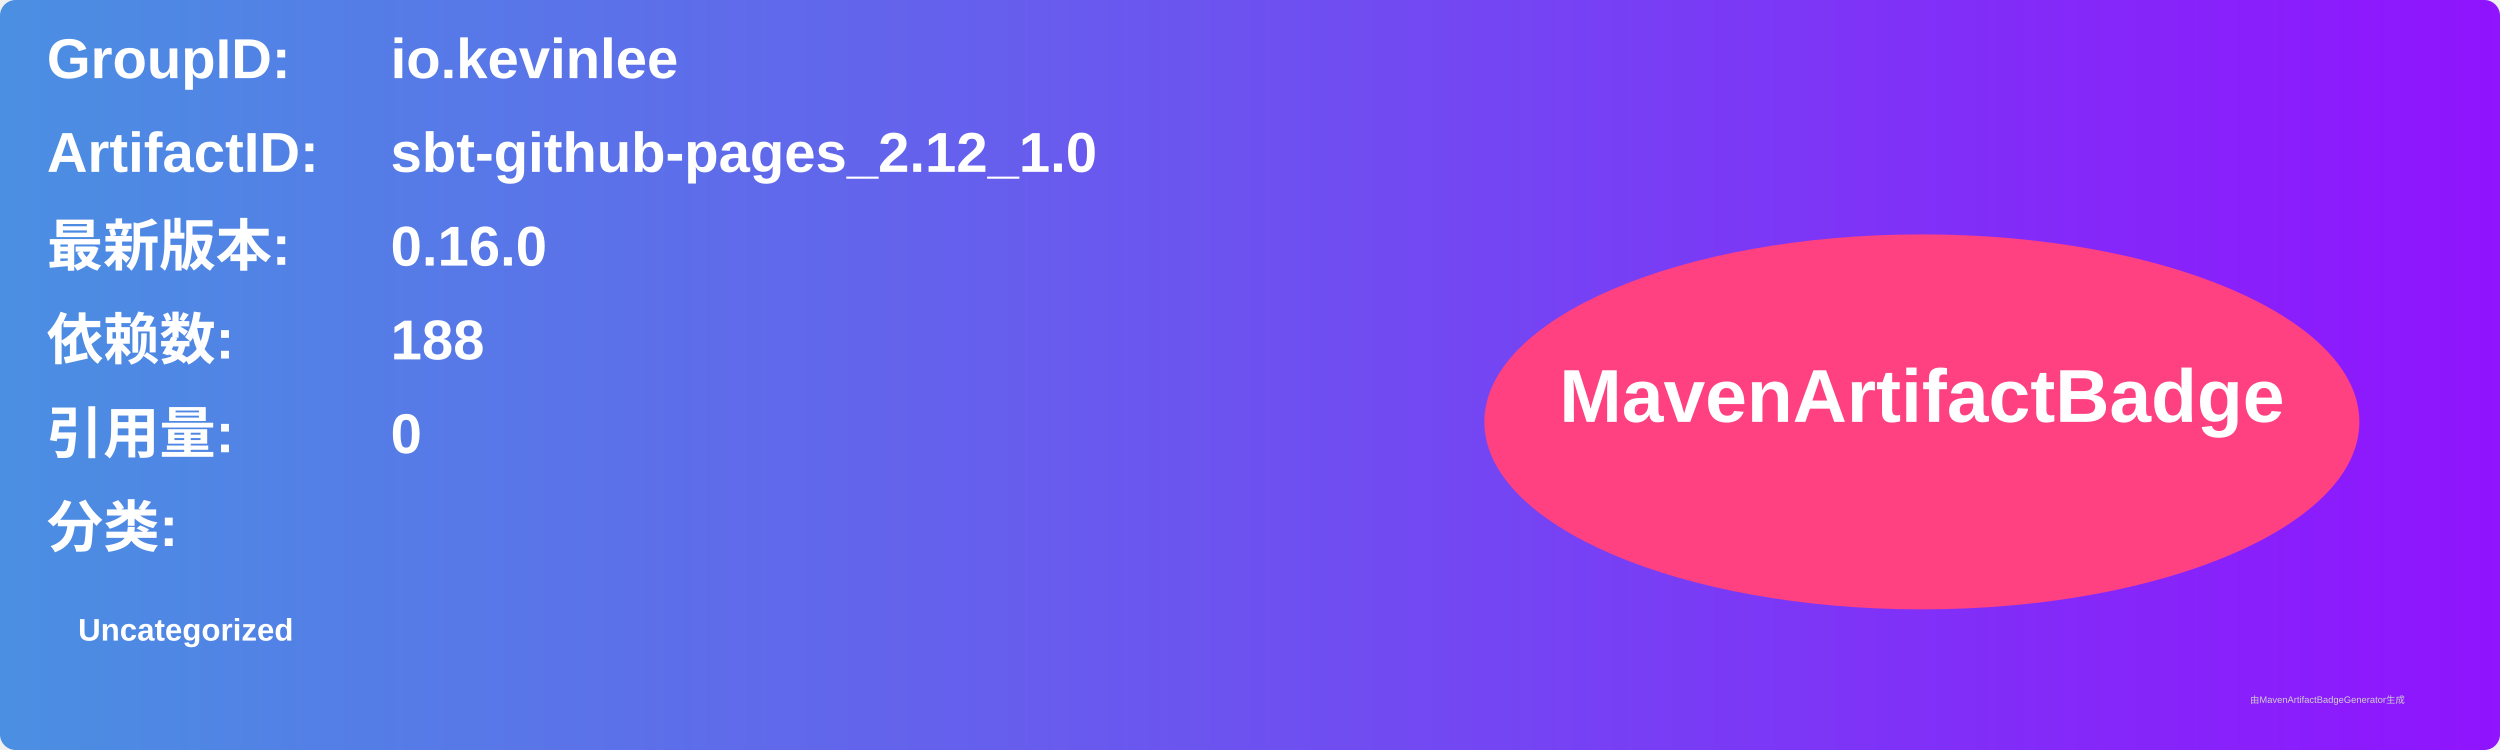
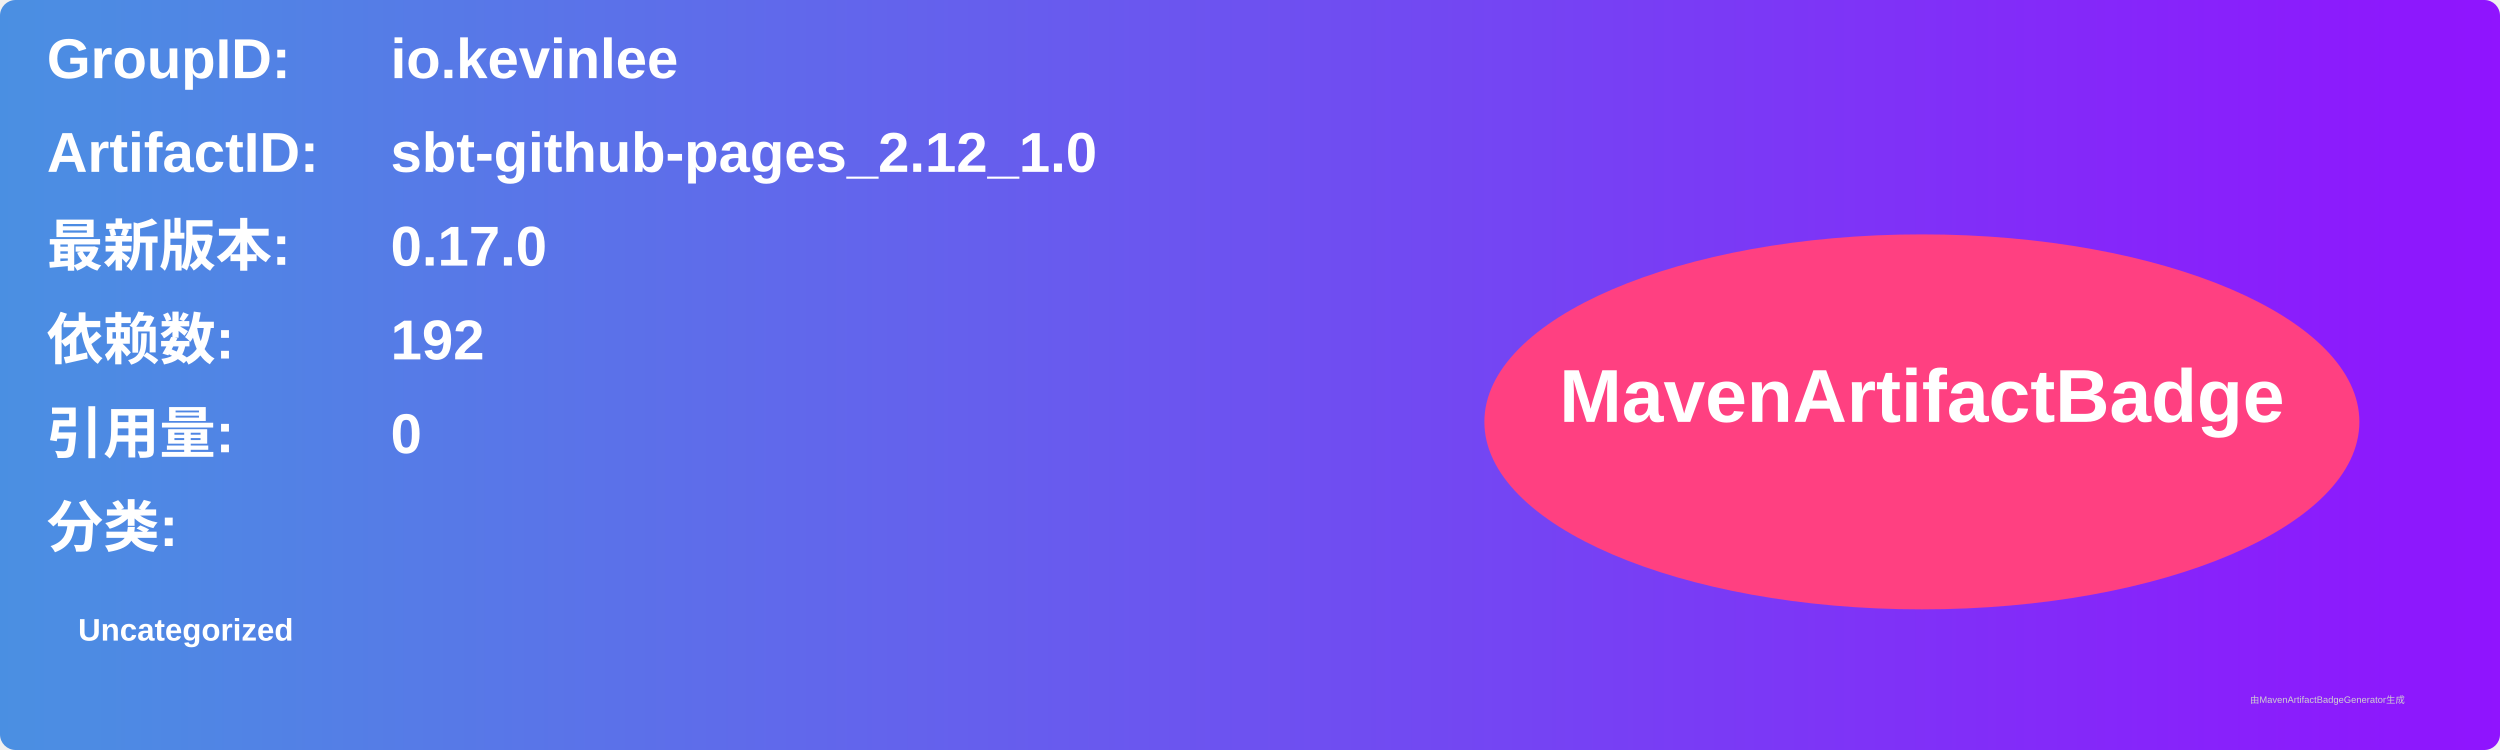
<svg xmlns="http://www.w3.org/2000/svg" width="800" height="240" viewBox="0 0 800 240">
  <linearGradient id="grad" x1="0%" y1="0%" x2="100%" y2="0%">
    <stop offset="0%" stop-color="#4a90e2" />
    <stop offset="100%" stop-color="#9013fe" />
  </linearGradient>
  <rect width="100%" height="100%" rx="5" ry="5" fill="url(#grad)" />
  <g transform="translate(15, 15)">
    <text x="0" y="10" font-family="Arial" font-size="18" fill="white" font-weight="bold" width="260">GroupID:</text>
    <text x="110" y="10" font-family="Arial" font-size="18" fill="white" font-weight="bold" width="460">io.kevinlee</text>
    <text x="0" y="40" font-family="Arial" font-size="18" fill="white" font-weight="bold" width="260">ArtifactID:</text>
    <text x="110" y="40" font-family="Arial" font-size="18" fill="white" font-weight="bold" width="460">sbt-github-pages_2.12_1.0</text>
    <text x="0" y="70" font-family="Arial" font-size="18" fill="white" font-weight="bold">最新版本:</text>
    <text x="110" y="70" font-family="Arial" font-size="18" fill="white" font-weight="bold">
-       <tspan font-weight="bold">0.16.0</tspan>
+       <tspan font-weight="bold">0.17.0</tspan>
    </text>
    <text x="0" y="100" font-family="Arial" font-size="18" fill="white" font-weight="bold">依赖数: </text>
    <text x="110" y="100" font-family="Arial" font-size="18" fill="white">
-       <tspan font-weight="bold">188</tspan>
+       <tspan font-weight="bold">192</tspan>
    </text>
    <text x="0" y="130" font-family="Arial" font-size="18" fill="white" font-weight="bold">引用量: </text>
    <text x="110" y="130" font-family="Arial" font-size="18" fill="white">
      <tspan font-weight="bold">0</tspan>
    </text>
    <text x="0" y="160" font-family="Arial" font-size="18" fill="white" font-weight="bold">分类:</text>
    <text x="10" y="190" font-family="Arial" font-size="10" fill="white">
      <tspan font-weight="bold">Uncategorized</tspan>
    </text>
    <ellipse cx="600" cy="120" rx="140" ry="60" fill="#ff4081" />
    <text x="600" y="120" text-anchor="middle" font-family="Arial" font-size="24" fill="white" font-weight="bold">MavenArtifactBadge</text>
  </g>
  <text x="720" y="225" font-family="Arial" font-size="3" fill="#d0d0d0">由MavenArtifactBadgeGenerator生成</text>
</svg>
